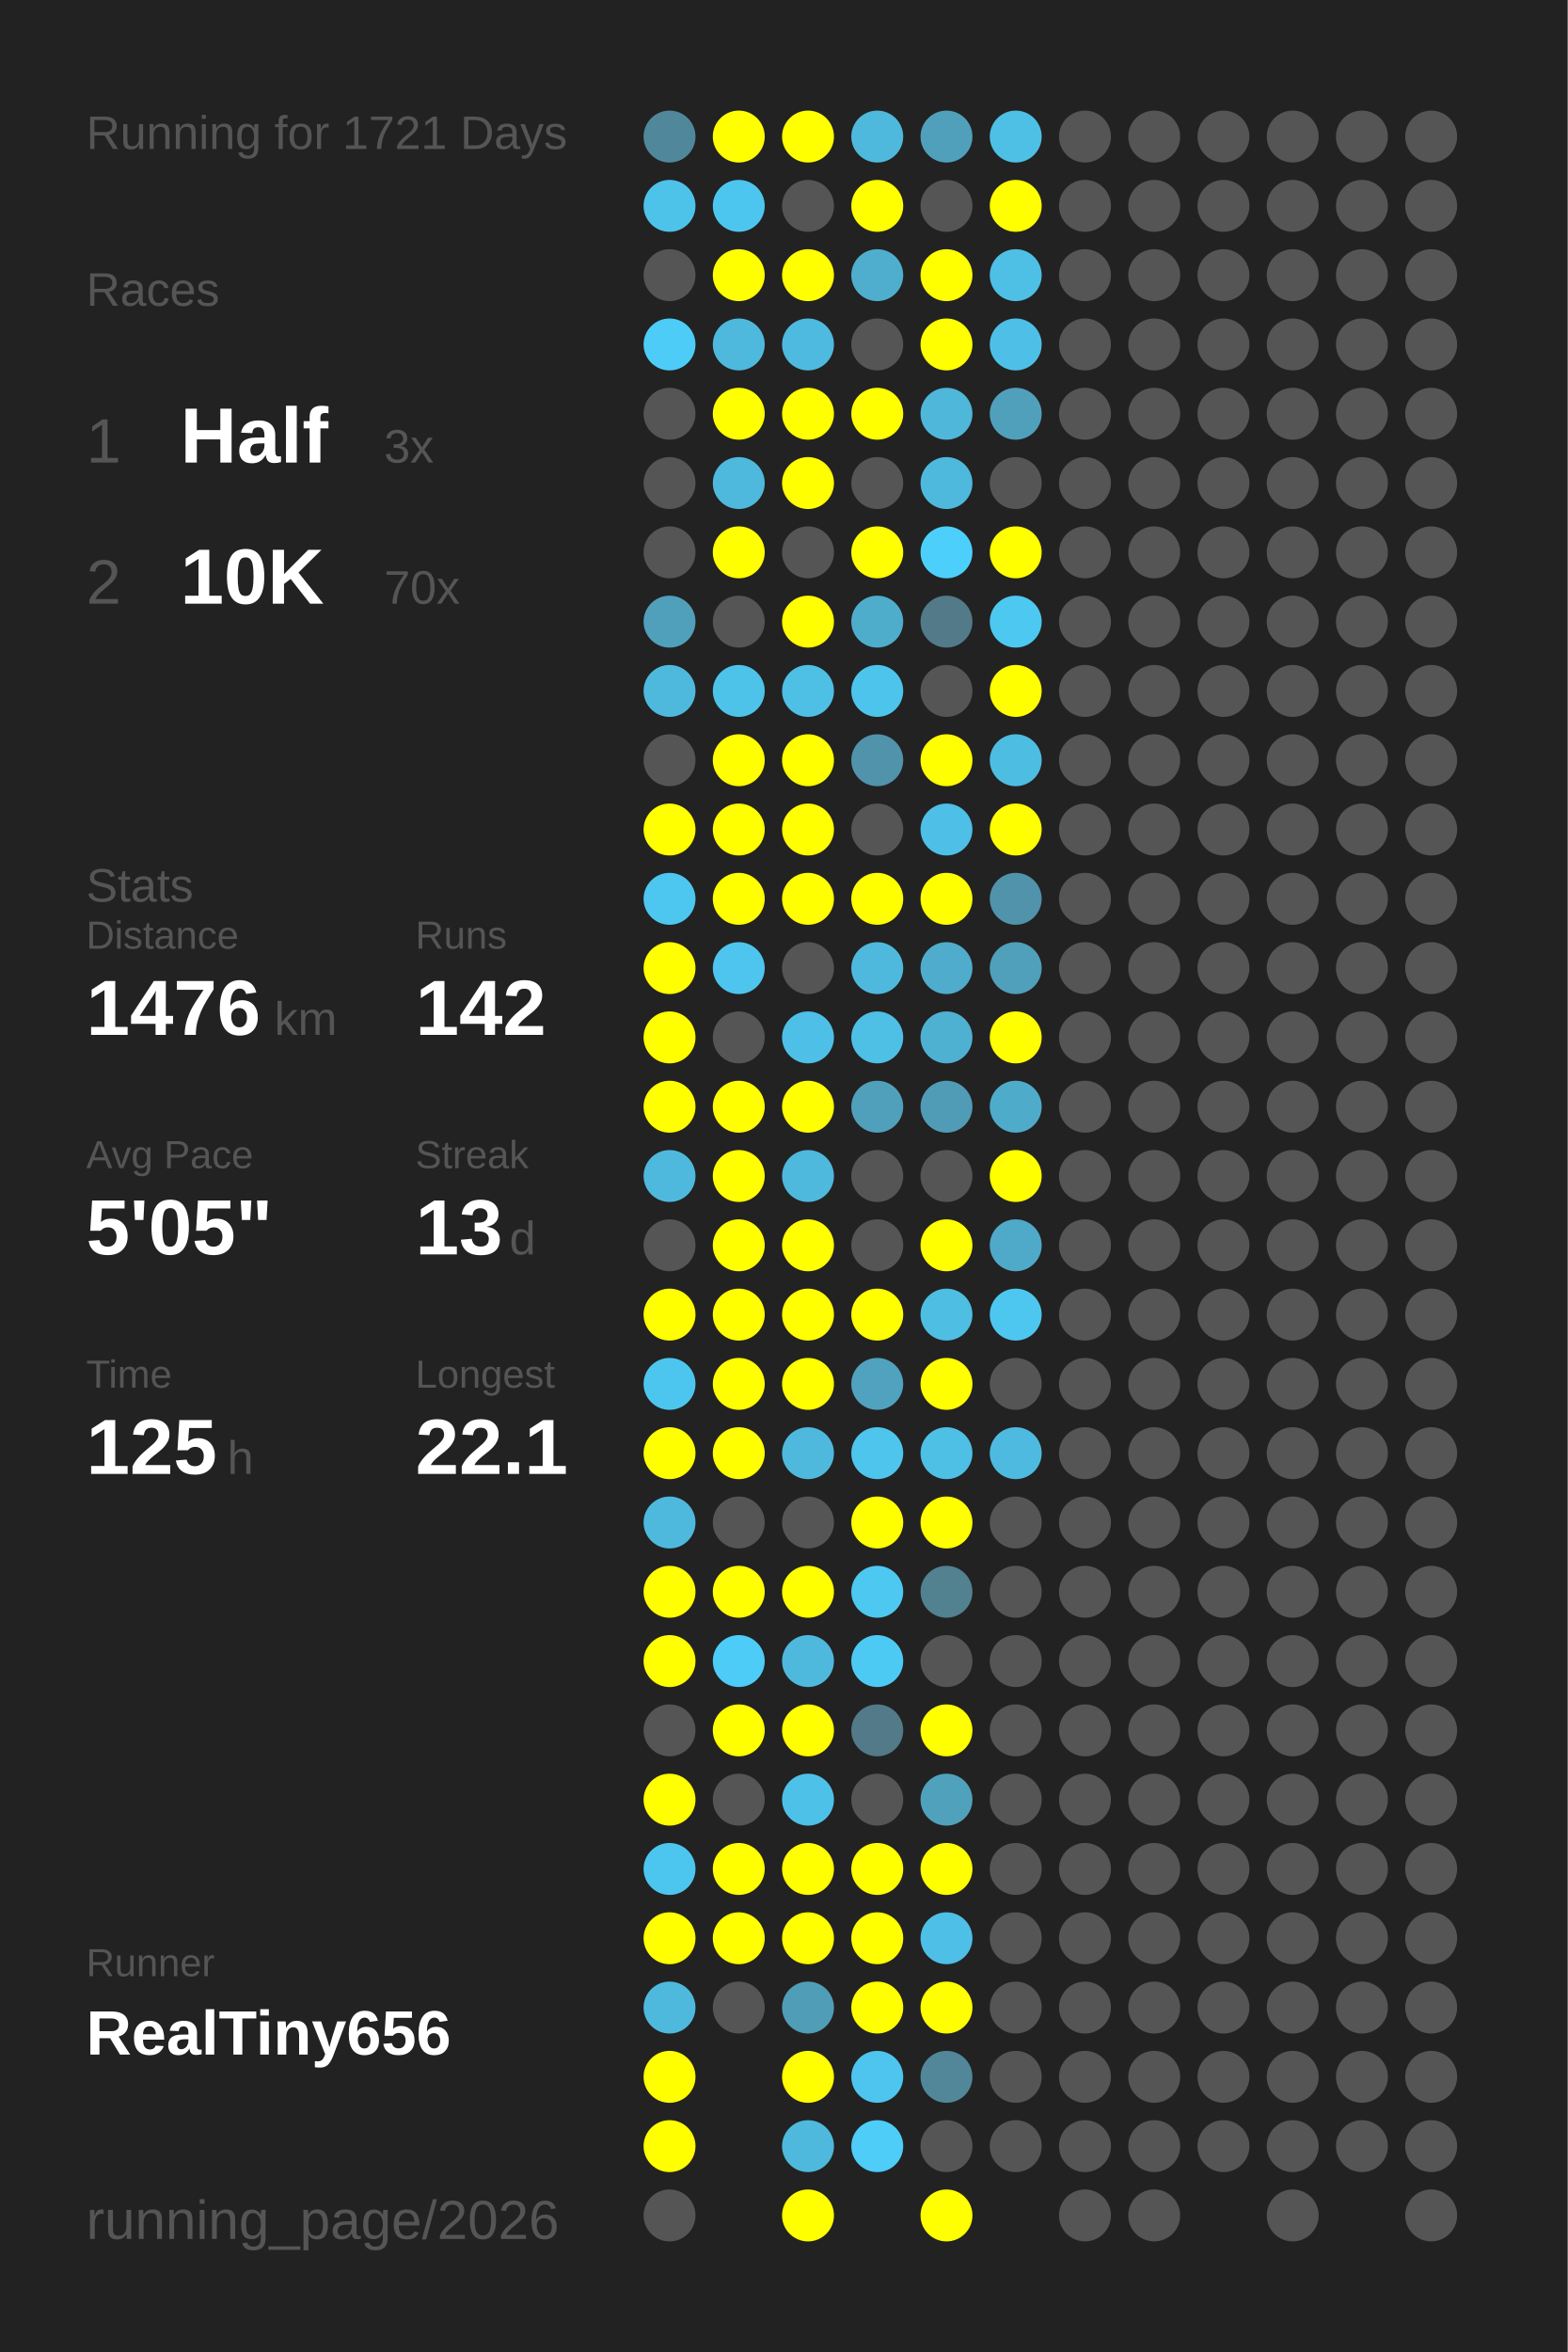
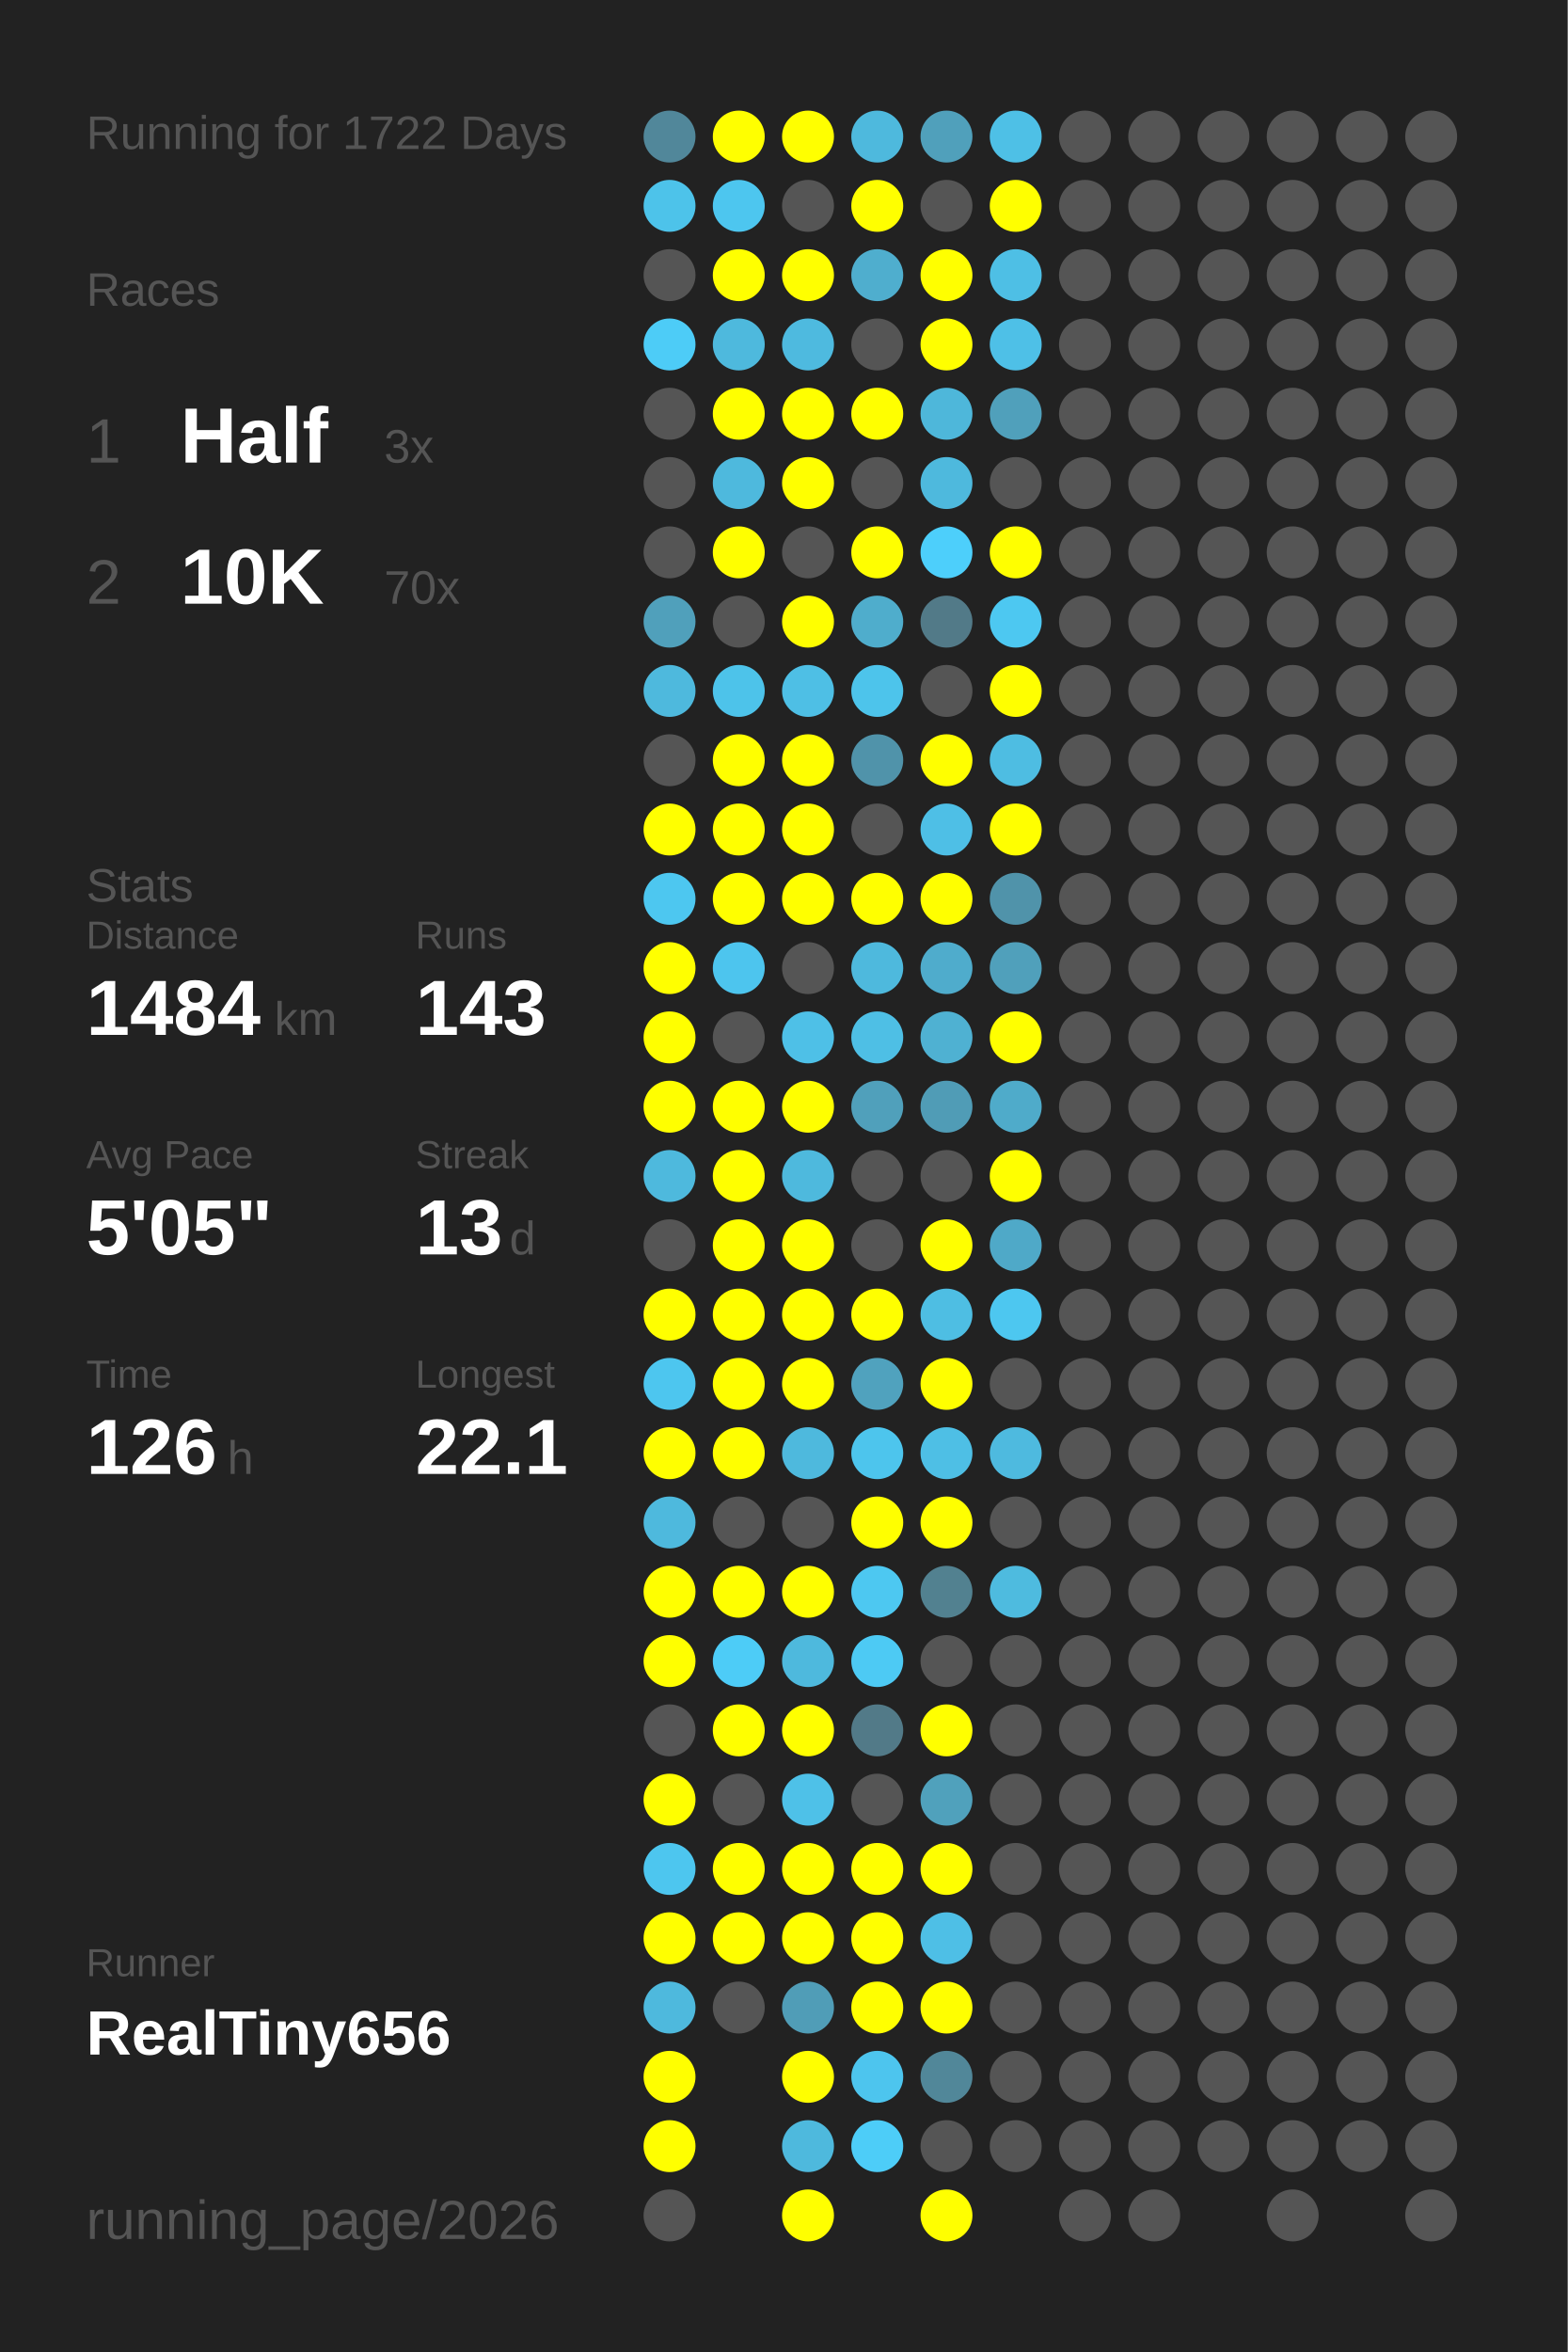
<svg xmlns="http://www.w3.org/2000/svg" baseProfile="full" height="300mm" version="1.1" viewBox="0,0,200,300" width="200mm">
  <defs />
  <rect fill="#222222" height="300" width="200" x="0" y="0" />
-   <text fill="#555555" style="font-size:6px; font-family:Arial;" x="11" y="19">Running for 1721 Days</text>
+   <text fill="#555555" style="font-size:6px; font-family:Arial;" x="11" y="19">Running for 1722 Days</text>
  <text fill="#555555" style="font-size:6px; font-family:Arial;" x="11" y="39">Races</text>
  <text fill="#555555" style="font-size:8px; font-family:Arial;" x="11" y="59">1</text>
  <text fill="#FFFFFF" style="font-size:10px; font-family:Arial; font-weight:bold;" x="23" y="59">Half</text>
  <text fill="#555555" style="font-size:6px; font-family:Arial;" x="49" y="59">3x</text>
  <text fill="#555555" style="font-size:8px; font-family:Arial;" x="11" y="77">2</text>
  <text fill="#FFFFFF" style="font-size:10px; font-family:Arial; font-weight:bold;" x="23" y="77">10K</text>
  <text fill="#555555" style="font-size:6px; font-family:Arial;" x="49" y="77">70x</text>
  <text fill="#555555" style="font-size:6px; font-family:Arial;" x="11" y="115">Stats</text>
  <text fill="#555555" style="font-size:5px; font-family:Arial;" x="11" y="121">Distance</text>
-   <text fill="#FFFFFF" style="font-size:10px; font-family:Arial; font-weight:bold;" x="11" y="132">1476</text>
+   <text fill="#FFFFFF" style="font-size:10px; font-family:Arial; font-weight:bold;" x="11" y="132">1484</text>
  <text fill="#555555" style="font-size:6px; font-family:Arial;" x="35" y="132">km</text>
  <text fill="#555555" style="font-size:5px; font-family:Arial;" x="53" y="121">Runs</text>
-   <text fill="#FFFFFF" style="font-size:10px; font-family:Arial; font-weight:bold;" x="53" y="132">142</text>
+   <text fill="#FFFFFF" style="font-size:10px; font-family:Arial; font-weight:bold;" x="53" y="132">143</text>
  <text fill="#555555" style="font-size:5px; font-family:Arial;" x="11" y="149">Avg Pace</text>
  <text fill="#FFFFFF" style="font-size:10px; font-family:Arial; font-weight:bold;" x="11" y="160">5'05"</text>
  <text fill="#555555" style="font-size:5px; font-family:Arial;" x="53" y="149">Streak</text>
  <text fill="#FFFFFF" style="font-size:10px; font-family:Arial; font-weight:bold;" x="53" y="160">13</text>
  <text fill="#555555" style="font-size:6px; font-family:Arial;" x="65" y="160">d</text>
  <text fill="#555555" style="font-size:5px; font-family:Arial;" x="11" y="177">Time</text>
-   <text fill="#FFFFFF" style="font-size:10px; font-family:Arial; font-weight:bold;" x="11" y="188">125</text>
+   <text fill="#FFFFFF" style="font-size:10px; font-family:Arial; font-weight:bold;" x="11" y="188">126</text>
  <text fill="#555555" style="font-size:6px; font-family:Arial;" x="29" y="188">h</text>
  <text fill="#555555" style="font-size:5px; font-family:Arial;" x="53" y="177">Longest</text>
  <text fill="#FFFFFF" style="font-size:10px; font-family:Arial; font-weight:bold;" x="53" y="188">22.1</text>
  <text fill="#555555" style="font-size:5px; font-family:Arial;" x="11" y="252.065">Runner</text>
  <text fill="#FFFFFF" style="font-size:8px; font-family:Arial; font-weight:bold;" x="11" y="262.065">RealTiny656</text>
  <text fill="#555555" style="font-size:7px; font-family:Arial;" x="11" y="285.581">running_page/2026</text>
  <circle cx="85.417" cy="17.419" fill="#51879a" r="3.312" />
  <circle cx="85.417" cy="26.258" fill="#4dc3ea" r="3.312" />
  <circle cx="85.417" cy="35.097" fill="#555555" r="3.312" />
  <circle cx="85.417" cy="43.935" fill="#4dccf7" r="3.312" />
  <circle cx="85.417" cy="52.774" fill="#555555" r="3.312" />
  <circle cx="85.417" cy="61.613" fill="#555555" r="3.312" />
  <circle cx="85.417" cy="70.452" fill="#555555" r="3.312" />
  <circle cx="85.417" cy="79.29" fill="#50a0bb" r="3.312" />
  <circle cx="85.417" cy="88.129" fill="#4eb9dd" r="3.312" />
  <circle cx="85.417" cy="96.968" fill="#555555" r="3.312" />
  <circle cx="85.417" cy="105.806" fill="#FFFF00" r="3.312" />
  <circle cx="85.417" cy="114.645" fill="#4dc7f0" r="3.312" />
  <circle cx="85.417" cy="123.484" fill="#FFFF00" r="3.312" />
  <circle cx="85.417" cy="132.323" fill="#FFFF00" r="3.312" />
  <circle cx="85.417" cy="141.161" fill="#FFFF00" r="3.312" />
  <circle cx="85.417" cy="150" fill="#4eb9dd" r="3.312" />
  <circle cx="85.417" cy="158.839" fill="#555555" r="3.312" />
  <circle cx="85.417" cy="167.677" fill="#FFFF00" r="3.312" />
  <circle cx="85.417" cy="176.516" fill="#4dc6ef" r="3.312" />
  <circle cx="85.417" cy="185.355" fill="#FFFF00" r="3.312" />
  <circle cx="85.417" cy="194.194" fill="#4eb9dd" r="3.312" />
  <circle cx="85.417" cy="203.032" fill="#FFFF00" r="3.312" />
  <circle cx="85.417" cy="211.871" fill="#FFFF00" r="3.312" />
  <circle cx="85.417" cy="220.71" fill="#555555" r="3.312" />
  <circle cx="85.417" cy="229.548" fill="#FFFF00" r="3.312" />
  <circle cx="85.417" cy="238.387" fill="#4dc6ef" r="3.312" />
  <circle cx="85.417" cy="247.226" fill="#FFFF00" r="3.312" />
  <circle cx="85.417" cy="256.065" fill="#4eb9dd" r="3.312" />
  <circle cx="85.417" cy="264.903" fill="#FFFF00" r="3.312" />
  <circle cx="85.417" cy="273.742" fill="#FFFF00" r="3.312" />
  <circle cx="85.417" cy="282.581" fill="#555555" r="3.312" />
  <circle cx="94.25" cy="17.419" fill="#FFFF00" r="3.312" />
  <circle cx="94.25" cy="26.258" fill="#4dc6ef" r="3.312" />
  <circle cx="94.25" cy="35.097" fill="#FFFF00" r="3.312" />
  <circle cx="94.25" cy="43.935" fill="#4eb9dd" r="3.312" />
  <circle cx="94.25" cy="52.774" fill="#FFFF00" r="3.312" />
  <circle cx="94.25" cy="61.613" fill="#4eb9dd" r="3.312" />
  <circle cx="94.25" cy="70.452" fill="#FFFF00" r="3.312" />
  <circle cx="94.25" cy="79.29" fill="#555555" r="3.312" />
  <circle cx="94.25" cy="88.129" fill="#4dc3ea" r="3.312" />
  <circle cx="94.25" cy="96.968" fill="#FFFF00" r="3.312" />
  <circle cx="94.25" cy="105.806" fill="#FFFF00" r="3.312" />
  <circle cx="94.25" cy="114.645" fill="#FFFF00" r="3.312" />
  <circle cx="94.25" cy="123.484" fill="#4dc5ee" r="3.312" />
  <circle cx="94.25" cy="132.323" fill="#555555" r="3.312" />
  <circle cx="94.25" cy="141.161" fill="#FFFF00" r="3.312" />
  <circle cx="94.25" cy="150" fill="#FFFF00" r="3.312" />
  <circle cx="94.25" cy="158.839" fill="#FFFF00" r="3.312" />
  <circle cx="94.25" cy="167.677" fill="#FFFF00" r="3.312" />
  <circle cx="94.25" cy="176.516" fill="#FFFF00" r="3.312" />
  <circle cx="94.25" cy="185.355" fill="#FFFF00" r="3.312" />
  <circle cx="94.25" cy="194.194" fill="#555555" r="3.312" />
  <circle cx="94.25" cy="203.032" fill="#FFFF00" r="3.312" />
  <circle cx="94.25" cy="211.871" fill="#4dccf7" r="3.312" />
  <circle cx="94.25" cy="220.71" fill="#FFFF00" r="3.312" />
  <circle cx="94.25" cy="229.548" fill="#555555" r="3.312" />
  <circle cx="94.25" cy="238.387" fill="#FFFF00" r="3.312" />
  <circle cx="94.25" cy="247.226" fill="#FFFF00" r="3.312" />
  <circle cx="94.25" cy="256.065" fill="#555555" r="3.312" />
  <circle cx="103.083" cy="17.419" fill="#FFFF00" r="3.312" />
  <circle cx="103.083" cy="26.258" fill="#555555" r="3.312" />
  <circle cx="103.083" cy="35.097" fill="#FFFF00" r="3.312" />
  <circle cx="103.083" cy="43.935" fill="#4ebadf" r="3.312" />
  <circle cx="103.083" cy="52.774" fill="#FFFF00" r="3.312" />
  <circle cx="103.083" cy="61.613" fill="#FFFF00" r="3.312" />
  <circle cx="103.083" cy="70.452" fill="#555555" r="3.312" />
  <circle cx="103.083" cy="79.29" fill="#FFFF00" r="3.312" />
  <circle cx="103.083" cy="88.129" fill="#4ebfe5" r="3.312" />
  <circle cx="103.083" cy="96.968" fill="#FFFF00" r="3.312" />
  <circle cx="103.083" cy="105.806" fill="#FFFF00" r="3.312" />
  <circle cx="103.083" cy="114.645" fill="#FFFF00" r="3.312" />
  <circle cx="103.083" cy="123.484" fill="#555555" r="3.312" />
  <circle cx="103.083" cy="132.323" fill="#4ec0e7" r="3.312" />
  <circle cx="103.083" cy="141.161" fill="#FFFF00" r="3.312" />
  <circle cx="103.083" cy="150" fill="#4eb9dd" r="3.312" />
  <circle cx="103.083" cy="158.839" fill="#FFFF00" r="3.312" />
  <circle cx="103.083" cy="167.677" fill="#FFFF00" r="3.312" />
  <circle cx="103.083" cy="176.516" fill="#FFFF00" r="3.312" />
  <circle cx="103.083" cy="185.355" fill="#4eb9dd" r="3.312" />
  <circle cx="103.083" cy="194.194" fill="#555555" r="3.312" />
  <circle cx="103.083" cy="203.032" fill="#FFFF00" r="3.312" />
  <circle cx="103.083" cy="211.871" fill="#4eb9dd" r="3.312" />
  <circle cx="103.083" cy="220.71" fill="#FFFF00" r="3.312" />
  <circle cx="103.083" cy="229.548" fill="#4ec1e8" r="3.312" />
  <circle cx="103.083" cy="238.387" fill="#FFFF00" r="3.312" />
  <circle cx="103.083" cy="247.226" fill="#FFFF00" r="3.312" />
  <circle cx="103.083" cy="256.065" fill="#509db7" r="3.312" />
  <circle cx="103.083" cy="264.903" fill="#FFFF00" r="3.312" />
  <circle cx="103.083" cy="273.742" fill="#4eb9dd" r="3.312" />
  <circle cx="103.083" cy="282.581" fill="#FFFF00" r="3.312" />
  <circle cx="111.917" cy="17.419" fill="#4eb9dd" r="3.312" />
  <circle cx="111.917" cy="26.258" fill="#FFFF00" r="3.312" />
  <circle cx="111.917" cy="35.097" fill="#4faece" r="3.312" />
  <circle cx="111.917" cy="43.935" fill="#555555" r="3.312" />
  <circle cx="111.917" cy="52.774" fill="#FFFF00" r="3.312" />
  <circle cx="111.917" cy="61.613" fill="#555555" r="3.312" />
  <circle cx="111.917" cy="70.452" fill="#FFFF00" r="3.312" />
  <circle cx="111.917" cy="79.29" fill="#4fadcc" r="3.312" />
  <circle cx="111.917" cy="88.129" fill="#4dc4eb" r="3.312" />
  <circle cx="111.917" cy="96.968" fill="#5093aa" r="3.312" />
  <circle cx="111.917" cy="105.806" fill="#555555" r="3.312" />
  <circle cx="111.917" cy="114.645" fill="#FFFF00" r="3.312" />
  <circle cx="111.917" cy="123.484" fill="#4eb9dd" r="3.312" />
  <circle cx="111.917" cy="132.323" fill="#4ebfe5" r="3.312" />
  <circle cx="111.917" cy="141.161" fill="#50a0bb" r="3.312" />
  <circle cx="111.917" cy="150" fill="#555555" r="3.312" />
  <circle cx="111.917" cy="158.839" fill="#555555" r="3.312" />
  <circle cx="111.917" cy="167.677" fill="#FFFF00" r="3.312" />
  <circle cx="111.917" cy="176.516" fill="#50a2be" r="3.312" />
  <circle cx="111.917" cy="185.355" fill="#4dc5ed" r="3.312" />
  <circle cx="111.917" cy="194.194" fill="#FFFF00" r="3.312" />
  <circle cx="111.917" cy="203.032" fill="#4dc8f1" r="3.312" />
  <circle cx="111.917" cy="211.871" fill="#4dcaf4" r="3.312" />
  <circle cx="111.917" cy="220.71" fill="#527a88" r="3.312" />
  <circle cx="111.917" cy="229.548" fill="#555555" r="3.312" />
  <circle cx="111.917" cy="238.387" fill="#FFFF00" r="3.312" />
  <circle cx="111.917" cy="247.226" fill="#FFFF00" r="3.312" />
  <circle cx="111.917" cy="256.065" fill="#FFFF00" r="3.312" />
  <circle cx="111.917" cy="264.903" fill="#4dc5ee" r="3.312" />
  <circle cx="111.917" cy="273.742" fill="#4dcdf8" r="3.312" />
  <circle cx="120.75" cy="17.419" fill="#50a0bb" r="3.312" />
  <circle cx="120.75" cy="26.258" fill="#555555" r="3.312" />
  <circle cx="120.75" cy="35.097" fill="#FFFF00" r="3.312" />
  <circle cx="120.75" cy="43.935" fill="#FFFF00" r="3.312" />
  <circle cx="120.75" cy="52.774" fill="#4eb7da" r="3.312" />
  <circle cx="120.75" cy="61.613" fill="#4eb9dd" r="3.312" />
  <circle cx="120.75" cy="70.452" fill="#4dcffb" r="3.312" />
  <circle cx="120.75" cy="79.29" fill="#527a88" r="3.312" />
  <circle cx="120.75" cy="88.129" fill="#555555" r="3.312" />
  <circle cx="120.75" cy="96.968" fill="#FFFF00" r="3.312" />
  <circle cx="120.75" cy="105.806" fill="#4ebfe6" r="3.312" />
  <circle cx="120.75" cy="114.645" fill="#FFFF00" r="3.312" />
  <circle cx="120.75" cy="123.484" fill="#4faccc" r="3.312" />
  <circle cx="120.75" cy="132.323" fill="#4fb1d2" r="3.312" />
  <circle cx="120.75" cy="141.161" fill="#509cb6" r="3.312" />
  <circle cx="120.75" cy="150" fill="#555555" r="3.312" />
  <circle cx="120.75" cy="158.839" fill="#FFFF00" r="3.312" />
  <circle cx="120.75" cy="167.677" fill="#4ebee3" r="3.312" />
  <circle cx="120.75" cy="176.516" fill="#FFFF00" r="3.312" />
  <circle cx="120.75" cy="185.355" fill="#4ebfe5" r="3.312" />
  <circle cx="120.75" cy="194.194" fill="#FFFF00" r="3.312" />
  <circle cx="120.75" cy="203.032" fill="#528190" r="3.312" />
  <circle cx="120.75" cy="211.871" fill="#555555" r="3.312" />
  <circle cx="120.75" cy="220.71" fill="#FFFF00" r="3.312" />
  <circle cx="120.75" cy="229.548" fill="#50a1bc" r="3.312" />
  <circle cx="120.75" cy="238.387" fill="#FFFF00" r="3.312" />
  <circle cx="120.75" cy="247.226" fill="#4ebfe6" r="3.312" />
  <circle cx="120.75" cy="256.065" fill="#FFFF00" r="3.312" />
  <circle cx="120.75" cy="264.903" fill="#518799" r="3.312" />
  <circle cx="120.75" cy="273.742" fill="#555555" r="3.312" />
  <circle cx="120.75" cy="282.581" fill="#FFFF00" r="3.312" />
  <circle cx="129.583" cy="17.419" fill="#4ec0e6" r="3.312" />
  <circle cx="129.583" cy="26.258" fill="#FFFF00" r="3.312" />
  <circle cx="129.583" cy="35.097" fill="#4ebfe5" r="3.312" />
  <circle cx="129.583" cy="43.935" fill="#4ec0e7" r="3.312" />
  <circle cx="129.583" cy="52.774" fill="#50a0bb" r="3.312" />
  <circle cx="129.583" cy="61.613" fill="#555555" r="3.312" />
  <circle cx="129.583" cy="70.452" fill="#FFFF00" r="3.312" />
  <circle cx="129.583" cy="79.29" fill="#4dc8f1" r="3.312" />
  <circle cx="129.583" cy="88.129" fill="#FFFF00" r="3.312" />
  <circle cx="129.583" cy="96.968" fill="#4ebde2" r="3.312" />
  <circle cx="129.583" cy="105.806" fill="#FFFF00" r="3.312" />
  <circle cx="129.583" cy="114.645" fill="#5093aa" r="3.312" />
  <circle cx="129.583" cy="123.484" fill="#50a0bb" r="3.312" />
  <circle cx="129.583" cy="132.323" fill="#FFFF00" r="3.312" />
  <circle cx="129.583" cy="141.161" fill="#4fabca" r="3.312" />
  <circle cx="129.583" cy="150" fill="#FFFF00" r="3.312" />
  <circle cx="129.583" cy="158.839" fill="#4fa9c8" r="3.312" />
  <circle cx="129.583" cy="167.677" fill="#4dc7f0" r="3.312" />
  <circle cx="129.583" cy="176.516" fill="#555555" r="3.312" />
  <circle cx="129.583" cy="185.355" fill="#4ebadf" r="3.312" />
  <circle cx="129.583" cy="194.194" fill="#555555" r="3.312" />
-   <circle cx="129.583" cy="203.032" fill="#555555" r="3.312" />
+   <circle cx="129.583" cy="203.032" fill="#4ebbdf" r="3.312" />
  <circle cx="129.583" cy="211.871" fill="#555555" r="3.312" />
  <circle cx="129.583" cy="220.71" fill="#555555" r="3.312" />
  <circle cx="129.583" cy="229.548" fill="#555555" r="3.312" />
  <circle cx="129.583" cy="238.387" fill="#555555" r="3.312" />
  <circle cx="129.583" cy="247.226" fill="#555555" r="3.312" />
  <circle cx="129.583" cy="256.065" fill="#555555" r="3.312" />
  <circle cx="129.583" cy="264.903" fill="#555555" r="3.312" />
  <circle cx="129.583" cy="273.742" fill="#555555" r="3.312" />
  <circle cx="138.417" cy="17.419" fill="#555555" r="3.312" />
  <circle cx="138.417" cy="26.258" fill="#555555" r="3.312" />
  <circle cx="138.417" cy="35.097" fill="#555555" r="3.312" />
  <circle cx="138.417" cy="43.935" fill="#555555" r="3.312" />
  <circle cx="138.417" cy="52.774" fill="#555555" r="3.312" />
  <circle cx="138.417" cy="61.613" fill="#555555" r="3.312" />
  <circle cx="138.417" cy="70.452" fill="#555555" r="3.312" />
  <circle cx="138.417" cy="79.29" fill="#555555" r="3.312" />
  <circle cx="138.417" cy="88.129" fill="#555555" r="3.312" />
  <circle cx="138.417" cy="96.968" fill="#555555" r="3.312" />
  <circle cx="138.417" cy="105.806" fill="#555555" r="3.312" />
  <circle cx="138.417" cy="114.645" fill="#555555" r="3.312" />
  <circle cx="138.417" cy="123.484" fill="#555555" r="3.312" />
  <circle cx="138.417" cy="132.323" fill="#555555" r="3.312" />
  <circle cx="138.417" cy="141.161" fill="#555555" r="3.312" />
  <circle cx="138.417" cy="150" fill="#555555" r="3.312" />
  <circle cx="138.417" cy="158.839" fill="#555555" r="3.312" />
  <circle cx="138.417" cy="167.677" fill="#555555" r="3.312" />
  <circle cx="138.417" cy="176.516" fill="#555555" r="3.312" />
  <circle cx="138.417" cy="185.355" fill="#555555" r="3.312" />
  <circle cx="138.417" cy="194.194" fill="#555555" r="3.312" />
  <circle cx="138.417" cy="203.032" fill="#555555" r="3.312" />
  <circle cx="138.417" cy="211.871" fill="#555555" r="3.312" />
  <circle cx="138.417" cy="220.71" fill="#555555" r="3.312" />
  <circle cx="138.417" cy="229.548" fill="#555555" r="3.312" />
  <circle cx="138.417" cy="238.387" fill="#555555" r="3.312" />
  <circle cx="138.417" cy="247.226" fill="#555555" r="3.312" />
  <circle cx="138.417" cy="256.065" fill="#555555" r="3.312" />
  <circle cx="138.417" cy="264.903" fill="#555555" r="3.312" />
  <circle cx="138.417" cy="273.742" fill="#555555" r="3.312" />
  <circle cx="138.417" cy="282.581" fill="#555555" r="3.312" />
  <circle cx="147.25" cy="17.419" fill="#555555" r="3.312" />
  <circle cx="147.25" cy="26.258" fill="#555555" r="3.312" />
  <circle cx="147.25" cy="35.097" fill="#555555" r="3.312" />
  <circle cx="147.25" cy="43.935" fill="#555555" r="3.312" />
  <circle cx="147.25" cy="52.774" fill="#555555" r="3.312" />
  <circle cx="147.25" cy="61.613" fill="#555555" r="3.312" />
  <circle cx="147.25" cy="70.452" fill="#555555" r="3.312" />
  <circle cx="147.25" cy="79.29" fill="#555555" r="3.312" />
  <circle cx="147.25" cy="88.129" fill="#555555" r="3.312" />
  <circle cx="147.25" cy="96.968" fill="#555555" r="3.312" />
  <circle cx="147.25" cy="105.806" fill="#555555" r="3.312" />
  <circle cx="147.25" cy="114.645" fill="#555555" r="3.312" />
  <circle cx="147.25" cy="123.484" fill="#555555" r="3.312" />
  <circle cx="147.25" cy="132.323" fill="#555555" r="3.312" />
  <circle cx="147.25" cy="141.161" fill="#555555" r="3.312" />
  <circle cx="147.25" cy="150" fill="#555555" r="3.312" />
  <circle cx="147.25" cy="158.839" fill="#555555" r="3.312" />
  <circle cx="147.25" cy="167.677" fill="#555555" r="3.312" />
  <circle cx="147.25" cy="176.516" fill="#555555" r="3.312" />
  <circle cx="147.25" cy="185.355" fill="#555555" r="3.312" />
  <circle cx="147.25" cy="194.194" fill="#555555" r="3.312" />
  <circle cx="147.25" cy="203.032" fill="#555555" r="3.312" />
  <circle cx="147.25" cy="211.871" fill="#555555" r="3.312" />
  <circle cx="147.25" cy="220.71" fill="#555555" r="3.312" />
  <circle cx="147.25" cy="229.548" fill="#555555" r="3.312" />
  <circle cx="147.25" cy="238.387" fill="#555555" r="3.312" />
  <circle cx="147.25" cy="247.226" fill="#555555" r="3.312" />
  <circle cx="147.25" cy="256.065" fill="#555555" r="3.312" />
  <circle cx="147.25" cy="264.903" fill="#555555" r="3.312" />
  <circle cx="147.25" cy="273.742" fill="#555555" r="3.312" />
  <circle cx="147.25" cy="282.581" fill="#555555" r="3.312" />
  <circle cx="156.083" cy="17.419" fill="#555555" r="3.312" />
  <circle cx="156.083" cy="26.258" fill="#555555" r="3.312" />
  <circle cx="156.083" cy="35.097" fill="#555555" r="3.312" />
  <circle cx="156.083" cy="43.935" fill="#555555" r="3.312" />
  <circle cx="156.083" cy="52.774" fill="#555555" r="3.312" />
  <circle cx="156.083" cy="61.613" fill="#555555" r="3.312" />
  <circle cx="156.083" cy="70.452" fill="#555555" r="3.312" />
  <circle cx="156.083" cy="79.29" fill="#555555" r="3.312" />
  <circle cx="156.083" cy="88.129" fill="#555555" r="3.312" />
  <circle cx="156.083" cy="96.968" fill="#555555" r="3.312" />
  <circle cx="156.083" cy="105.806" fill="#555555" r="3.312" />
  <circle cx="156.083" cy="114.645" fill="#555555" r="3.312" />
  <circle cx="156.083" cy="123.484" fill="#555555" r="3.312" />
  <circle cx="156.083" cy="132.323" fill="#555555" r="3.312" />
  <circle cx="156.083" cy="141.161" fill="#555555" r="3.312" />
  <circle cx="156.083" cy="150" fill="#555555" r="3.312" />
  <circle cx="156.083" cy="158.839" fill="#555555" r="3.312" />
  <circle cx="156.083" cy="167.677" fill="#555555" r="3.312" />
  <circle cx="156.083" cy="176.516" fill="#555555" r="3.312" />
  <circle cx="156.083" cy="185.355" fill="#555555" r="3.312" />
  <circle cx="156.083" cy="194.194" fill="#555555" r="3.312" />
  <circle cx="156.083" cy="203.032" fill="#555555" r="3.312" />
  <circle cx="156.083" cy="211.871" fill="#555555" r="3.312" />
  <circle cx="156.083" cy="220.71" fill="#555555" r="3.312" />
  <circle cx="156.083" cy="229.548" fill="#555555" r="3.312" />
  <circle cx="156.083" cy="238.387" fill="#555555" r="3.312" />
  <circle cx="156.083" cy="247.226" fill="#555555" r="3.312" />
  <circle cx="156.083" cy="256.065" fill="#555555" r="3.312" />
  <circle cx="156.083" cy="264.903" fill="#555555" r="3.312" />
  <circle cx="156.083" cy="273.742" fill="#555555" r="3.312" />
  <circle cx="164.917" cy="17.419" fill="#555555" r="3.312" />
  <circle cx="164.917" cy="26.258" fill="#555555" r="3.312" />
  <circle cx="164.917" cy="35.097" fill="#555555" r="3.312" />
  <circle cx="164.917" cy="43.935" fill="#555555" r="3.312" />
  <circle cx="164.917" cy="52.774" fill="#555555" r="3.312" />
  <circle cx="164.917" cy="61.613" fill="#555555" r="3.312" />
  <circle cx="164.917" cy="70.452" fill="#555555" r="3.312" />
  <circle cx="164.917" cy="79.29" fill="#555555" r="3.312" />
  <circle cx="164.917" cy="88.129" fill="#555555" r="3.312" />
  <circle cx="164.917" cy="96.968" fill="#555555" r="3.312" />
  <circle cx="164.917" cy="105.806" fill="#555555" r="3.312" />
  <circle cx="164.917" cy="114.645" fill="#555555" r="3.312" />
  <circle cx="164.917" cy="123.484" fill="#555555" r="3.312" />
  <circle cx="164.917" cy="132.323" fill="#555555" r="3.312" />
  <circle cx="164.917" cy="141.161" fill="#555555" r="3.312" />
  <circle cx="164.917" cy="150" fill="#555555" r="3.312" />
  <circle cx="164.917" cy="158.839" fill="#555555" r="3.312" />
  <circle cx="164.917" cy="167.677" fill="#555555" r="3.312" />
  <circle cx="164.917" cy="176.516" fill="#555555" r="3.312" />
  <circle cx="164.917" cy="185.355" fill="#555555" r="3.312" />
  <circle cx="164.917" cy="194.194" fill="#555555" r="3.312" />
  <circle cx="164.917" cy="203.032" fill="#555555" r="3.312" />
  <circle cx="164.917" cy="211.871" fill="#555555" r="3.312" />
  <circle cx="164.917" cy="220.71" fill="#555555" r="3.312" />
  <circle cx="164.917" cy="229.548" fill="#555555" r="3.312" />
  <circle cx="164.917" cy="238.387" fill="#555555" r="3.312" />
  <circle cx="164.917" cy="247.226" fill="#555555" r="3.312" />
  <circle cx="164.917" cy="256.065" fill="#555555" r="3.312" />
  <circle cx="164.917" cy="264.903" fill="#555555" r="3.312" />
  <circle cx="164.917" cy="273.742" fill="#555555" r="3.312" />
  <circle cx="164.917" cy="282.581" fill="#555555" r="3.312" />
  <circle cx="173.75" cy="17.419" fill="#555555" r="3.312" />
  <circle cx="173.75" cy="26.258" fill="#555555" r="3.312" />
  <circle cx="173.75" cy="35.097" fill="#555555" r="3.312" />
  <circle cx="173.75" cy="43.935" fill="#555555" r="3.312" />
  <circle cx="173.75" cy="52.774" fill="#555555" r="3.312" />
  <circle cx="173.75" cy="61.613" fill="#555555" r="3.312" />
  <circle cx="173.75" cy="70.452" fill="#555555" r="3.312" />
  <circle cx="173.75" cy="79.29" fill="#555555" r="3.312" />
  <circle cx="173.75" cy="88.129" fill="#555555" r="3.312" />
  <circle cx="173.75" cy="96.968" fill="#555555" r="3.312" />
  <circle cx="173.75" cy="105.806" fill="#555555" r="3.312" />
  <circle cx="173.75" cy="114.645" fill="#555555" r="3.312" />
  <circle cx="173.75" cy="123.484" fill="#555555" r="3.312" />
  <circle cx="173.75" cy="132.323" fill="#555555" r="3.312" />
  <circle cx="173.75" cy="141.161" fill="#555555" r="3.312" />
  <circle cx="173.75" cy="150" fill="#555555" r="3.312" />
  <circle cx="173.75" cy="158.839" fill="#555555" r="3.312" />
  <circle cx="173.75" cy="167.677" fill="#555555" r="3.312" />
  <circle cx="173.75" cy="176.516" fill="#555555" r="3.312" />
  <circle cx="173.75" cy="185.355" fill="#555555" r="3.312" />
  <circle cx="173.75" cy="194.194" fill="#555555" r="3.312" />
  <circle cx="173.75" cy="203.032" fill="#555555" r="3.312" />
  <circle cx="173.75" cy="211.871" fill="#555555" r="3.312" />
  <circle cx="173.75" cy="220.71" fill="#555555" r="3.312" />
  <circle cx="173.75" cy="229.548" fill="#555555" r="3.312" />
  <circle cx="173.75" cy="238.387" fill="#555555" r="3.312" />
  <circle cx="173.75" cy="247.226" fill="#555555" r="3.312" />
  <circle cx="173.75" cy="256.065" fill="#555555" r="3.312" />
  <circle cx="173.75" cy="264.903" fill="#555555" r="3.312" />
  <circle cx="173.75" cy="273.742" fill="#555555" r="3.312" />
  <circle cx="182.583" cy="17.419" fill="#555555" r="3.312" />
  <circle cx="182.583" cy="26.258" fill="#555555" r="3.312" />
  <circle cx="182.583" cy="35.097" fill="#555555" r="3.312" />
  <circle cx="182.583" cy="43.935" fill="#555555" r="3.312" />
  <circle cx="182.583" cy="52.774" fill="#555555" r="3.312" />
  <circle cx="182.583" cy="61.613" fill="#555555" r="3.312" />
  <circle cx="182.583" cy="70.452" fill="#555555" r="3.312" />
  <circle cx="182.583" cy="79.29" fill="#555555" r="3.312" />
  <circle cx="182.583" cy="88.129" fill="#555555" r="3.312" />
  <circle cx="182.583" cy="96.968" fill="#555555" r="3.312" />
  <circle cx="182.583" cy="105.806" fill="#555555" r="3.312" />
  <circle cx="182.583" cy="114.645" fill="#555555" r="3.312" />
  <circle cx="182.583" cy="123.484" fill="#555555" r="3.312" />
  <circle cx="182.583" cy="132.323" fill="#555555" r="3.312" />
  <circle cx="182.583" cy="141.161" fill="#555555" r="3.312" />
  <circle cx="182.583" cy="150" fill="#555555" r="3.312" />
  <circle cx="182.583" cy="158.839" fill="#555555" r="3.312" />
  <circle cx="182.583" cy="167.677" fill="#555555" r="3.312" />
  <circle cx="182.583" cy="176.516" fill="#555555" r="3.312" />
  <circle cx="182.583" cy="185.355" fill="#555555" r="3.312" />
  <circle cx="182.583" cy="194.194" fill="#555555" r="3.312" />
  <circle cx="182.583" cy="203.032" fill="#555555" r="3.312" />
  <circle cx="182.583" cy="211.871" fill="#555555" r="3.312" />
  <circle cx="182.583" cy="220.71" fill="#555555" r="3.312" />
  <circle cx="182.583" cy="229.548" fill="#555555" r="3.312" />
  <circle cx="182.583" cy="238.387" fill="#555555" r="3.312" />
  <circle cx="182.583" cy="247.226" fill="#555555" r="3.312" />
  <circle cx="182.583" cy="256.065" fill="#555555" r="3.312" />
  <circle cx="182.583" cy="264.903" fill="#555555" r="3.312" />
  <circle cx="182.583" cy="273.742" fill="#555555" r="3.312" />
  <circle cx="182.583" cy="282.581" fill="#555555" r="3.312" />
</svg>
